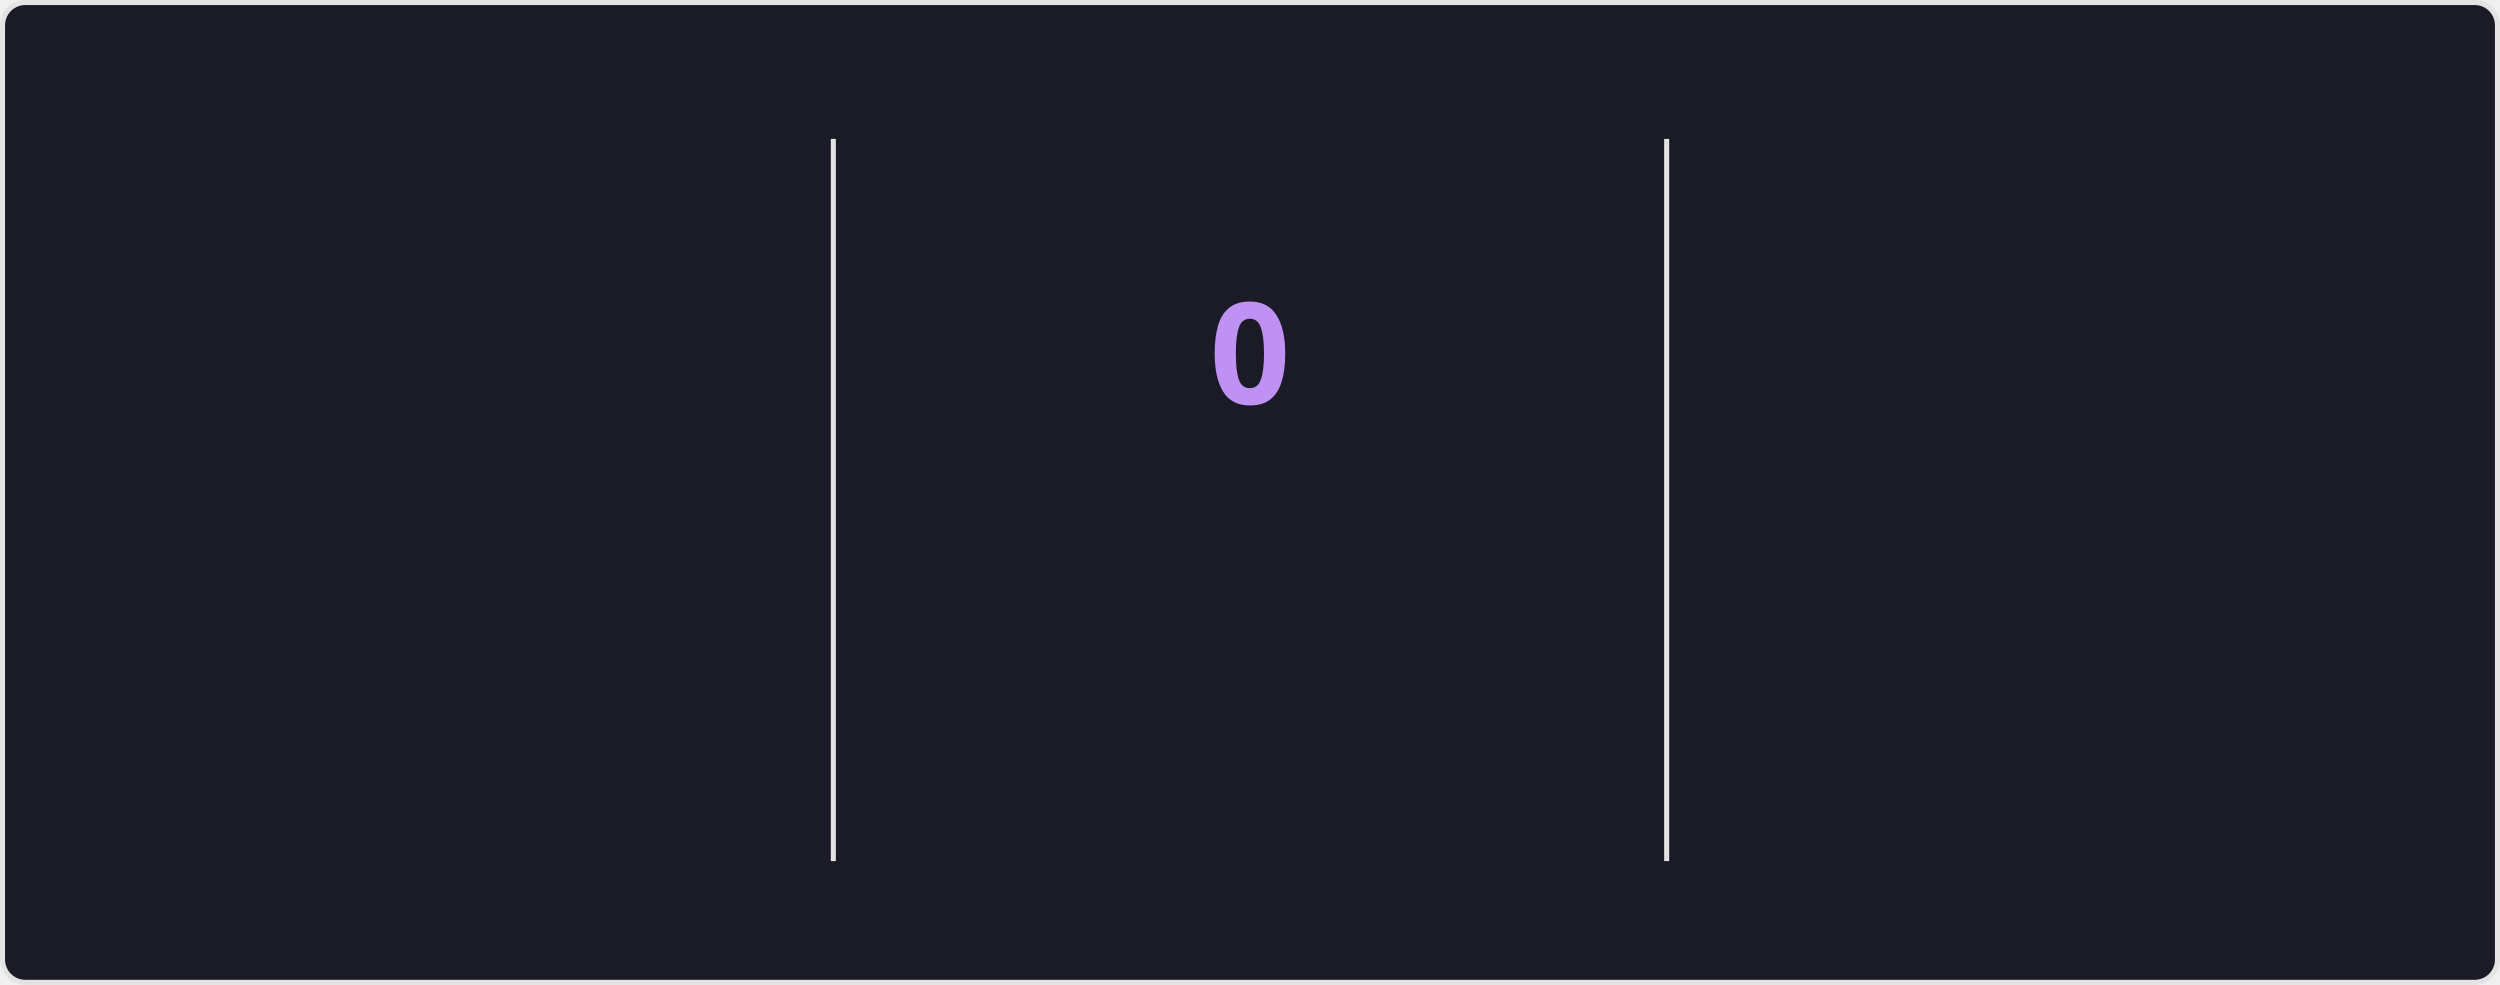
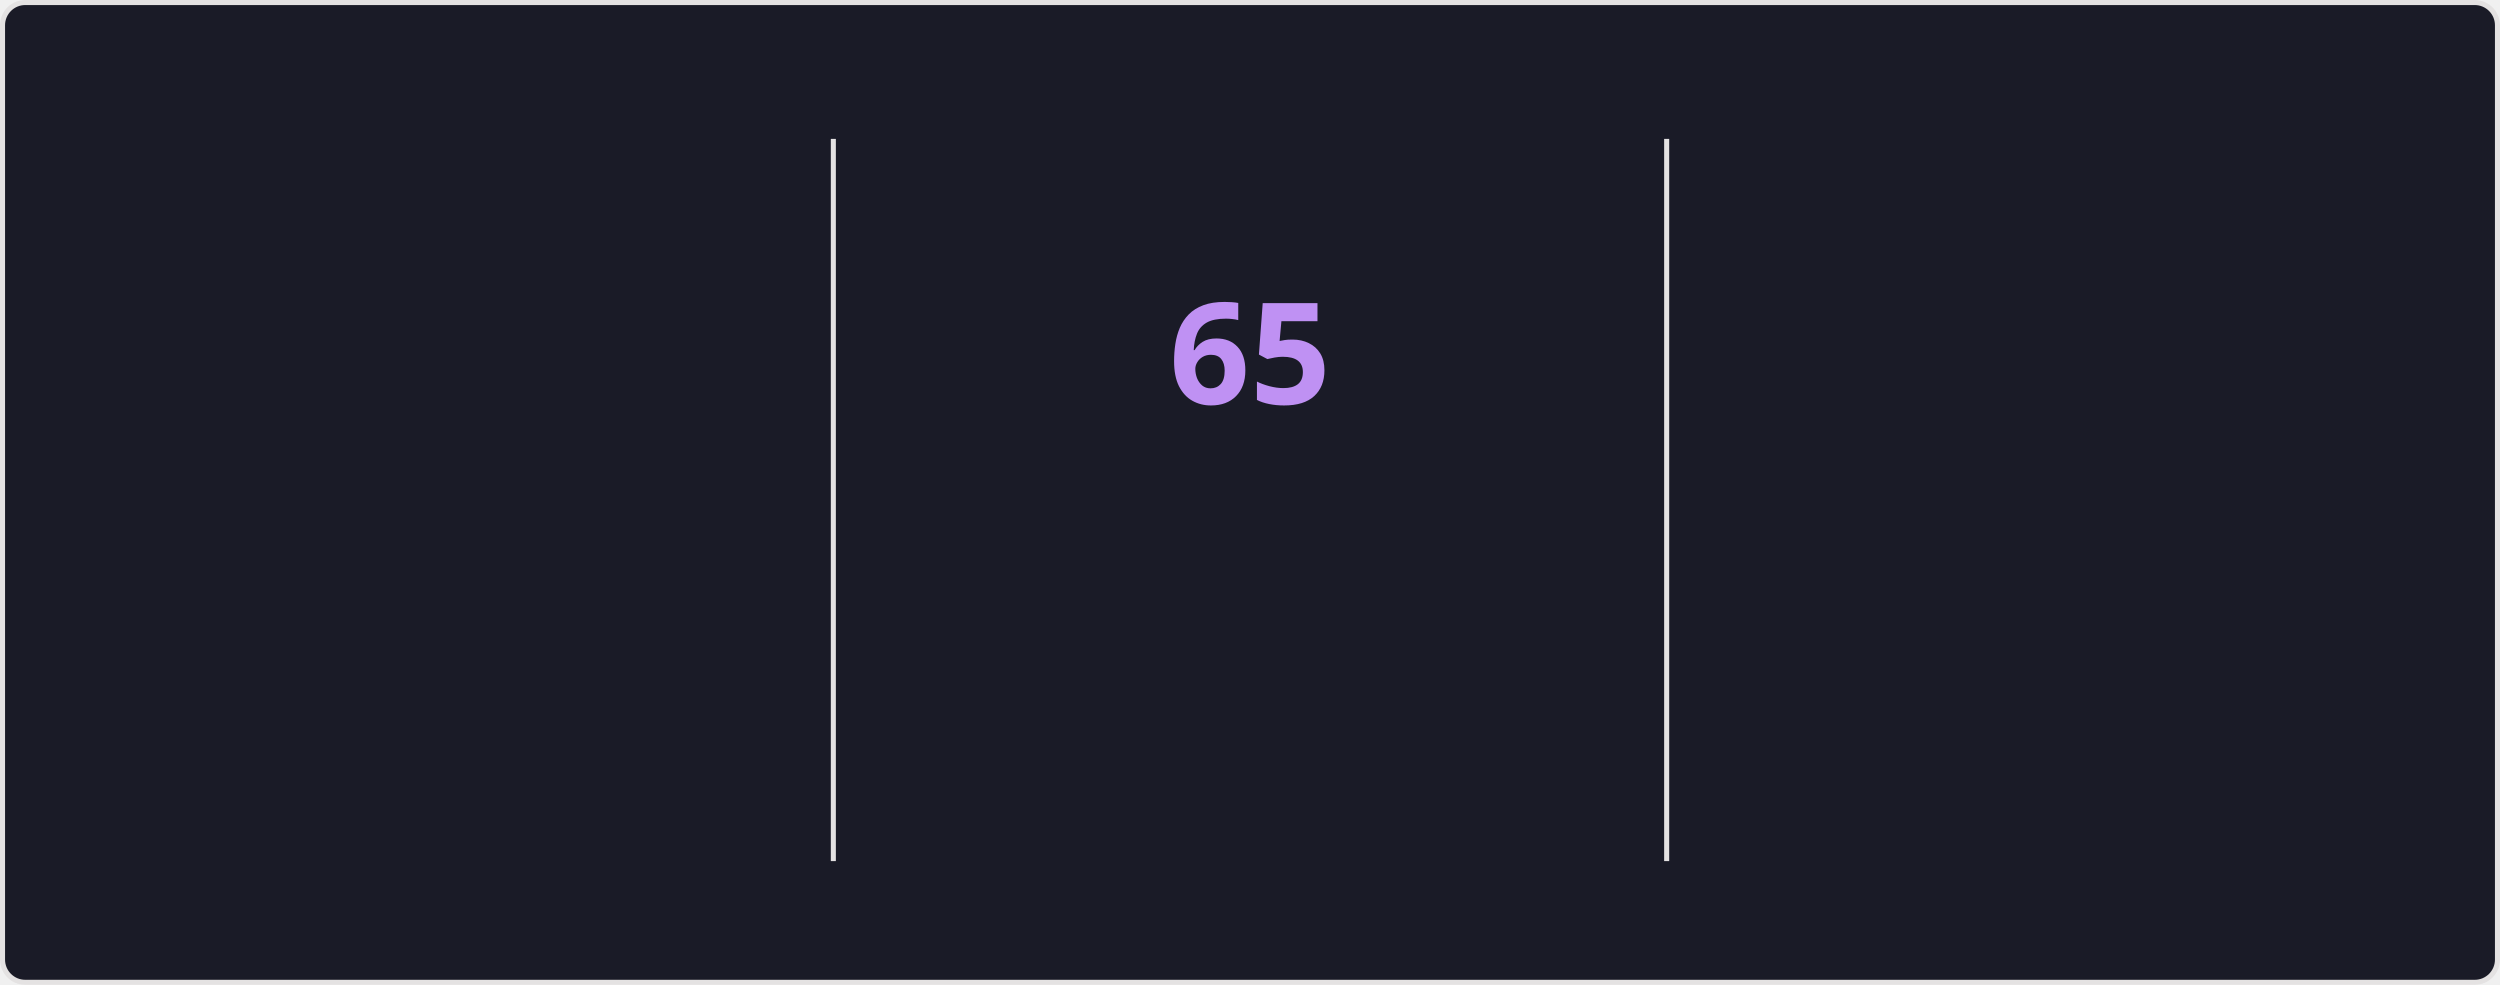
<svg xmlns="http://www.w3.org/2000/svg" style="isolation: isolate" viewBox="0 0 495 195" width="495px" height="195px" direction="ltr">
  <style>
    @keyframes currstreak {
      0% { font-size: 3px; opacity: 0.2; }
      80% { font-size: 34px; opacity: 1; }
      100% { font-size: 28px; opacity: 1; }
    }
    @keyframes fadein {
      0% { opacity: 0; }
      100% { opacity: 1; }
    }
    .big-number {
      font-family: "Segoe UI", Ubuntu, sans-serif;
      font-weight: 700;
      font-size: 28px;
      fill: #70a5fd;
    }
    .label {
      font-family: "Segoe UI", Ubuntu, sans-serif;
      font-weight: 400;
      font-size: 14px;
      fill: #70a5fd;
    }
    .range-text {
      font-family: "Segoe UI", Ubuntu, sans-serif;
      font-weight: 400;
      font-size: 12px;
      fill: #38bdae;
    }
    .current-streak-num {
      font-family: "Segoe UI", Ubuntu, sans-serif;
      font-weight: 700;
      font-size: 28px;
      fill: #bf91f3;
    }</style>
  <defs>
    <clipPath id="outer_rectangle">
      <rect width="495" height="195" rx="4.5" />
    </clipPath>
    <mask id="mask_out_ring_behind_fire">
      <rect width="495" height="195" fill="white" />
      <ellipse id="mask-ellipse" cx="247.5" cy="32" rx="13" ry="18" fill="black" />
    </mask>
  </defs>
  <g clip-path="url(#outer_rectangle)">
    <g style="isolation: isolate">
      <rect fill="#1a1b27" rx="4.5" x="0.5" y="0.5" width="494" height="194" stroke="#e4e2e2" />
    </g>
    <g style="isolation: isolate">
      <line x1="165" y1="28" x2="165" y2="170" vector-effect="non-scaling-stroke" stroke-width="1" stroke="#e4e2e2" stroke-linejoin="miter" stroke-linecap="square" stroke-miterlimit="3" />
      <line x1="330" y1="28" x2="330" y2="170" vector-effect="non-scaling-stroke" stroke-width="1" stroke="#e4e2e2" stroke-linejoin="miter" stroke-linecap="square" stroke-miterlimit="3" />
    </g>
    <g style="isolation: isolate">
      <g transform="translate(82.5, 48)">
        <text x="0" y="32" stroke-width="0" text-anchor="middle" class="big-number" style="opacity: 0; animation: fadein 0.5s linear forwards 0.6s">
            5.8K
          </text>
      </g>
      <g transform="translate(82.5, 84)">
        <text x="0" y="32" stroke-width="0" text-anchor="middle" class="label" style="opacity: 0; animation: fadein 0.5s linear forwards 0.7s">
            Total Contributions
          </text>
      </g>
      <g transform="translate(82.5, 114)">
        <text x="0" y="32" stroke-width="0" text-anchor="middle" class="range-text" style="opacity: 0; animation: fadein 0.5s linear forwards 0.8s">
            Sep 14 - Present
          </text>
      </g>
    </g>
    <g style="isolation: isolate">
      <g mask="url(#mask_out_ring_behind_fire)">
        <circle cx="247.5" cy="71" r="40" fill="none" stroke="#70a5fd" stroke-width="5" style="opacity: 0; animation: fadein 0.5s linear forwards 0.4s" />
      </g>
      <g transform="translate(247.5, 19.5)" stroke-opacity="0" style="opacity: 0; animation: fadein 0.5s linear forwards 0.6s">
        <path d="M -12 -0.5 L 15 -0.5 L 15 23.5 L -12 23.5 L -12 -0.5 Z" fill="none" />
        <path d="M 1.5 0.67 C 1.5 0.67 2.24 3.32 2.24 5.47 C 2.24 7.53 0.89 9.2 -1.17 9.2 C -3.23 9.2 -4.79 7.53 -4.79 5.47 L -4.76 5.11 C -6.78 7.51 -8 10.62 -8 13.99 C -8 18.41 -4.42 22 0 22 C 4.42 22 8 18.41 8 13.99 C 8 8.6 5.41 3.79 1.5 0.67 Z M -0.29 19 C -2.07 19 -3.51 17.6 -3.51 15.86 C -3.51 14.24 -2.46 13.1 -0.7 12.74 C 1.07 12.38 2.9 11.53 3.92 10.16 C 4.31 11.45 4.51 12.81 4.51 14.2 C 4.51 16.85 2.36 19 -0.29 19 Z" fill="#70a5fd" stroke-opacity="0" />
      </g>
      <g transform="translate(247.5, 48)">
        <text x="0" y="32" stroke-width="0" text-anchor="middle" class="current-streak-num" style="animation: currstreak 0.6s linear forwards">
-             0
+             65
          </text>
      </g>
      <g transform="translate(247.5, 108)">
        <text x="0" y="32" stroke-width="0" text-anchor="middle" class="label" style="opacity: 0; animation: fadein 0.5s linear forwards 0.9s">
            Current Streak
          </text>
      </g>
      <g transform="translate(247.5, 145)">
        <text x="0" y="21" stroke-width="0" text-anchor="middle" class="range-text" style="opacity: 0; animation: fadein 0.5s linear forwards 0.9s">
-             0 days
+             Jul 12 - Sep 14
          </text>
      </g>
    </g>
    <g style="isolation: isolate">
      <g transform="translate(412.5, 48)">
        <text x="0" y="32" stroke-width="0" text-anchor="middle" class="big-number" style="opacity: 0; animation: fadein 0.5s linear forwards 1.2s">
-             64
+             65
          </text>
      </g>
      <g transform="translate(412.5, 84)">
        <text x="0" y="32" stroke-width="0" text-anchor="middle" class="label" style="opacity: 0; animation: fadein 0.5s linear forwards 1.3s">
            Longest Streak
          </text>
      </g>
      <g transform="translate(412.5, 114)">
        <text x="0" y="32" stroke-width="0" text-anchor="middle" class="range-text" style="opacity: 0; animation: fadein 0.5s linear forwards 1.4s">
-             Jul 12 - Sep 13
+             Jul 12 - Sep 14
          </text>
      </g>
    </g>
  </g>
</svg>
